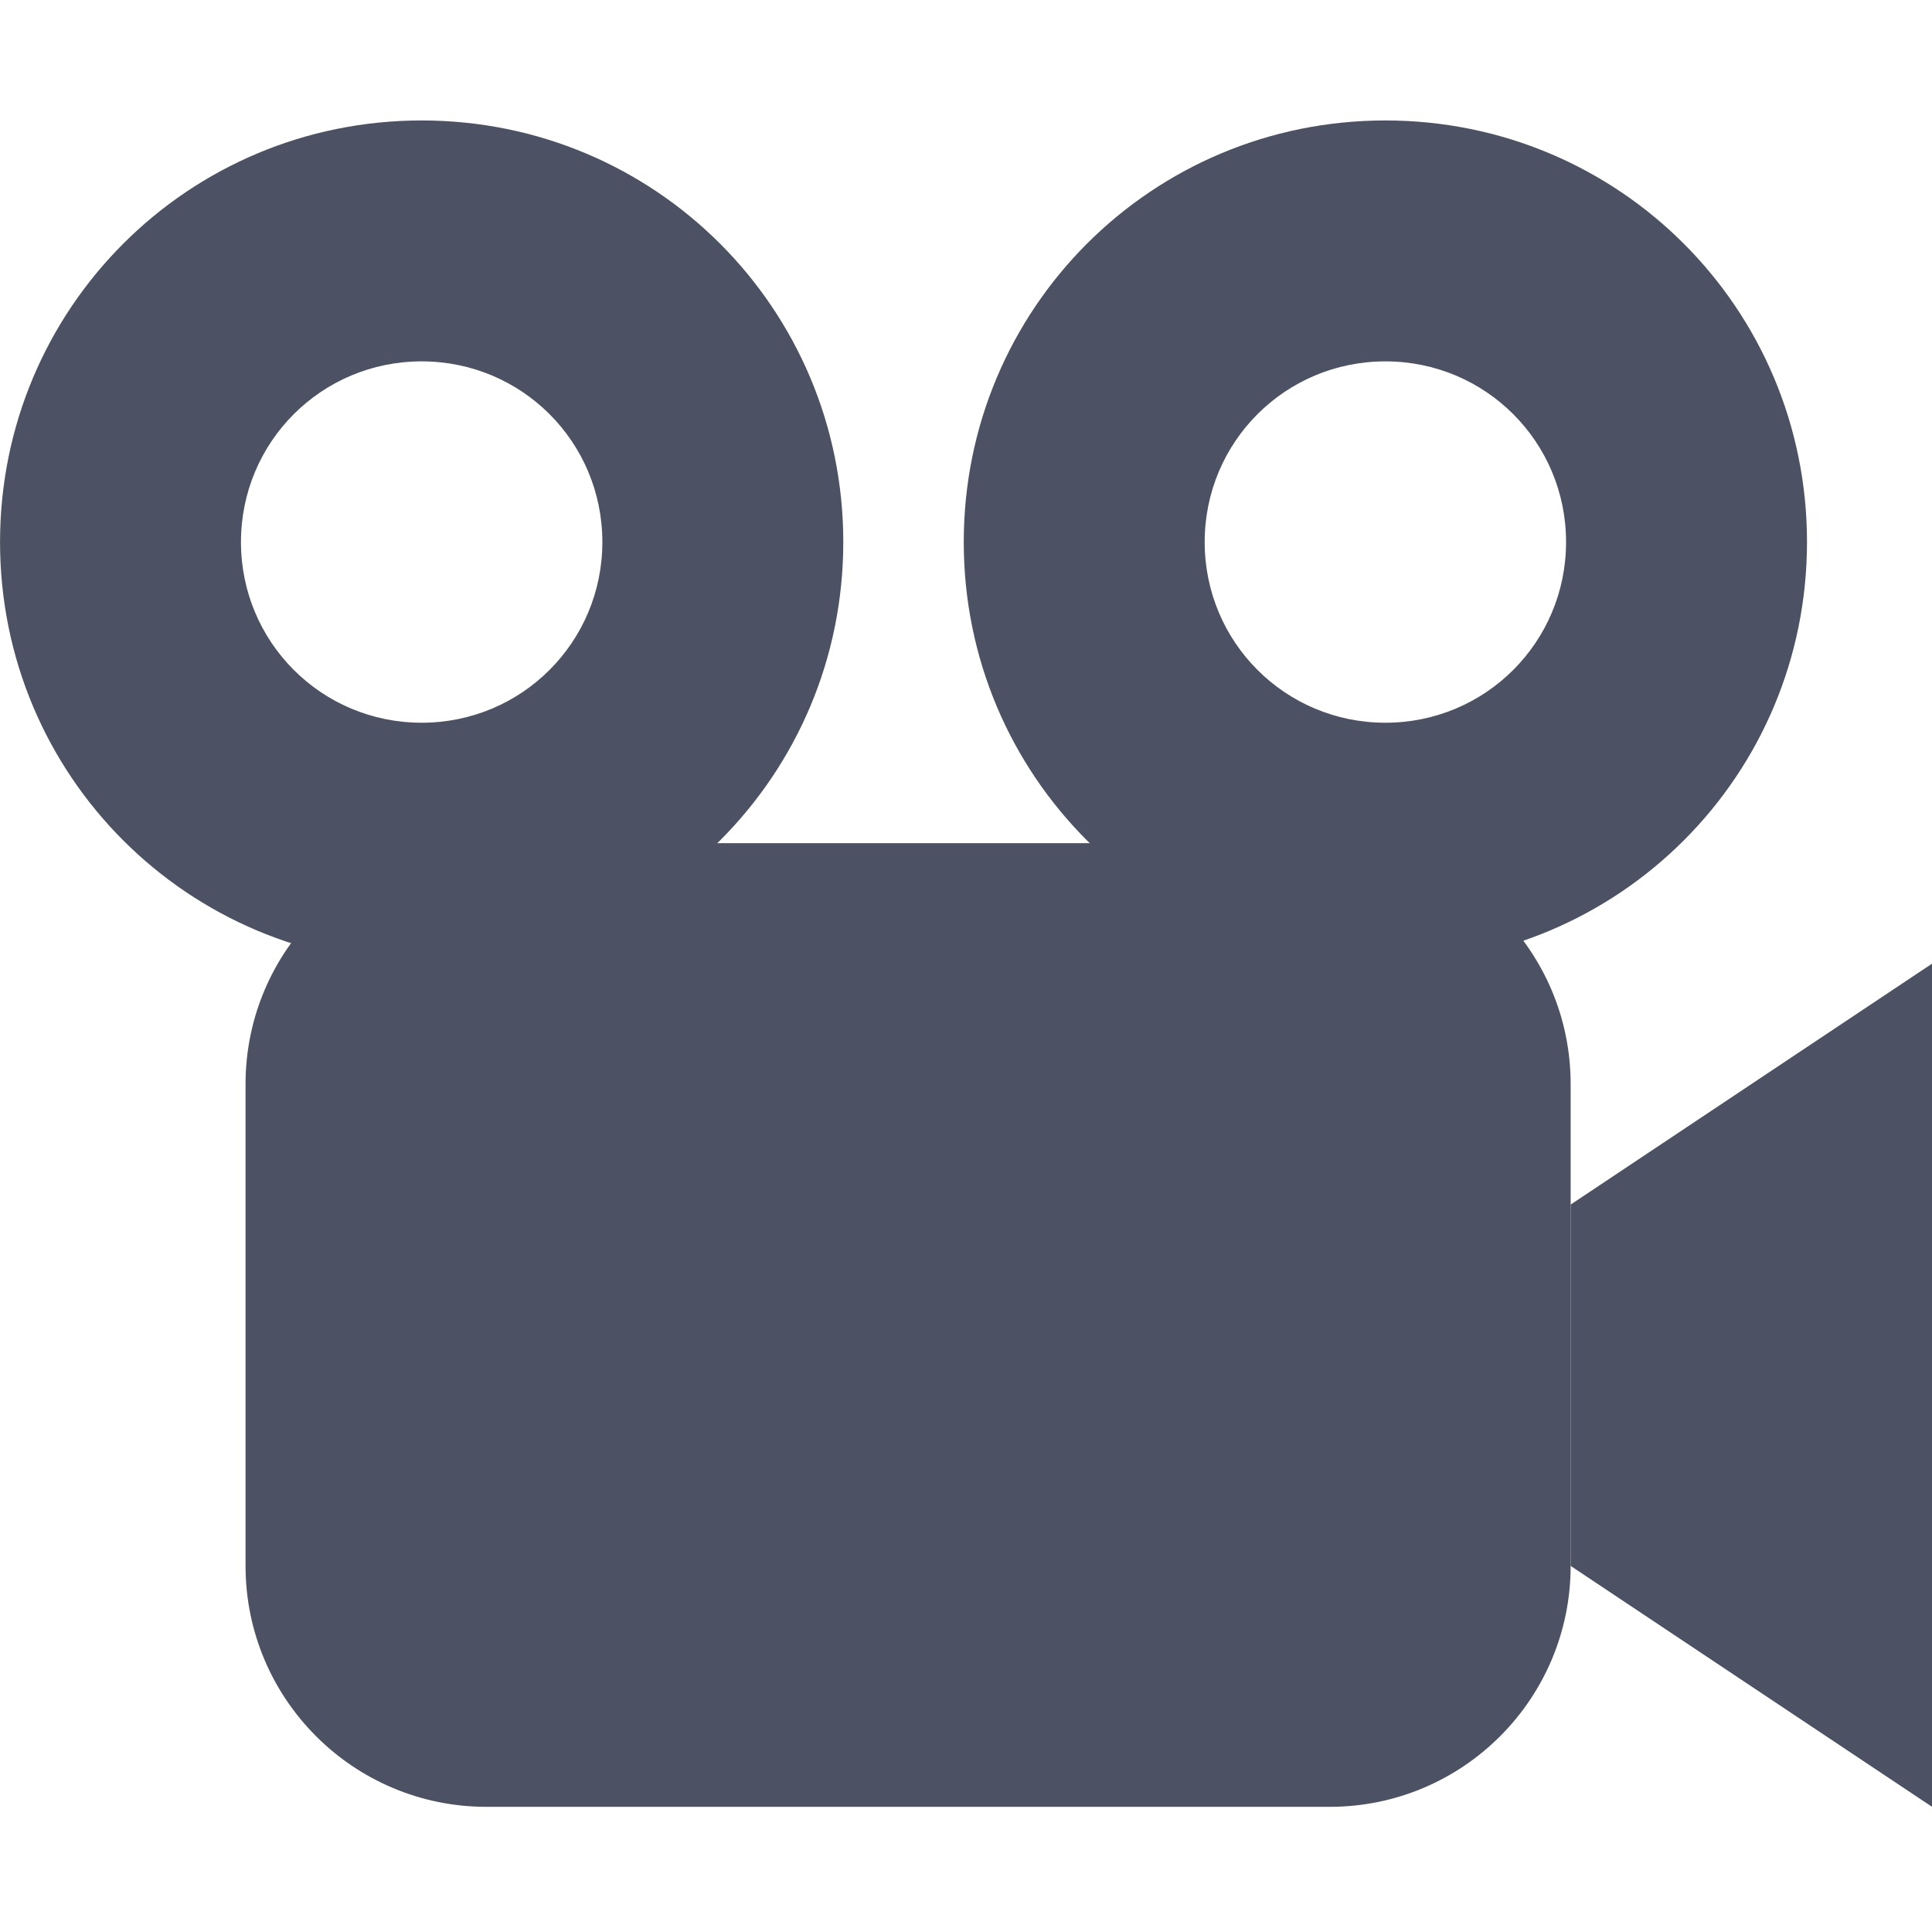
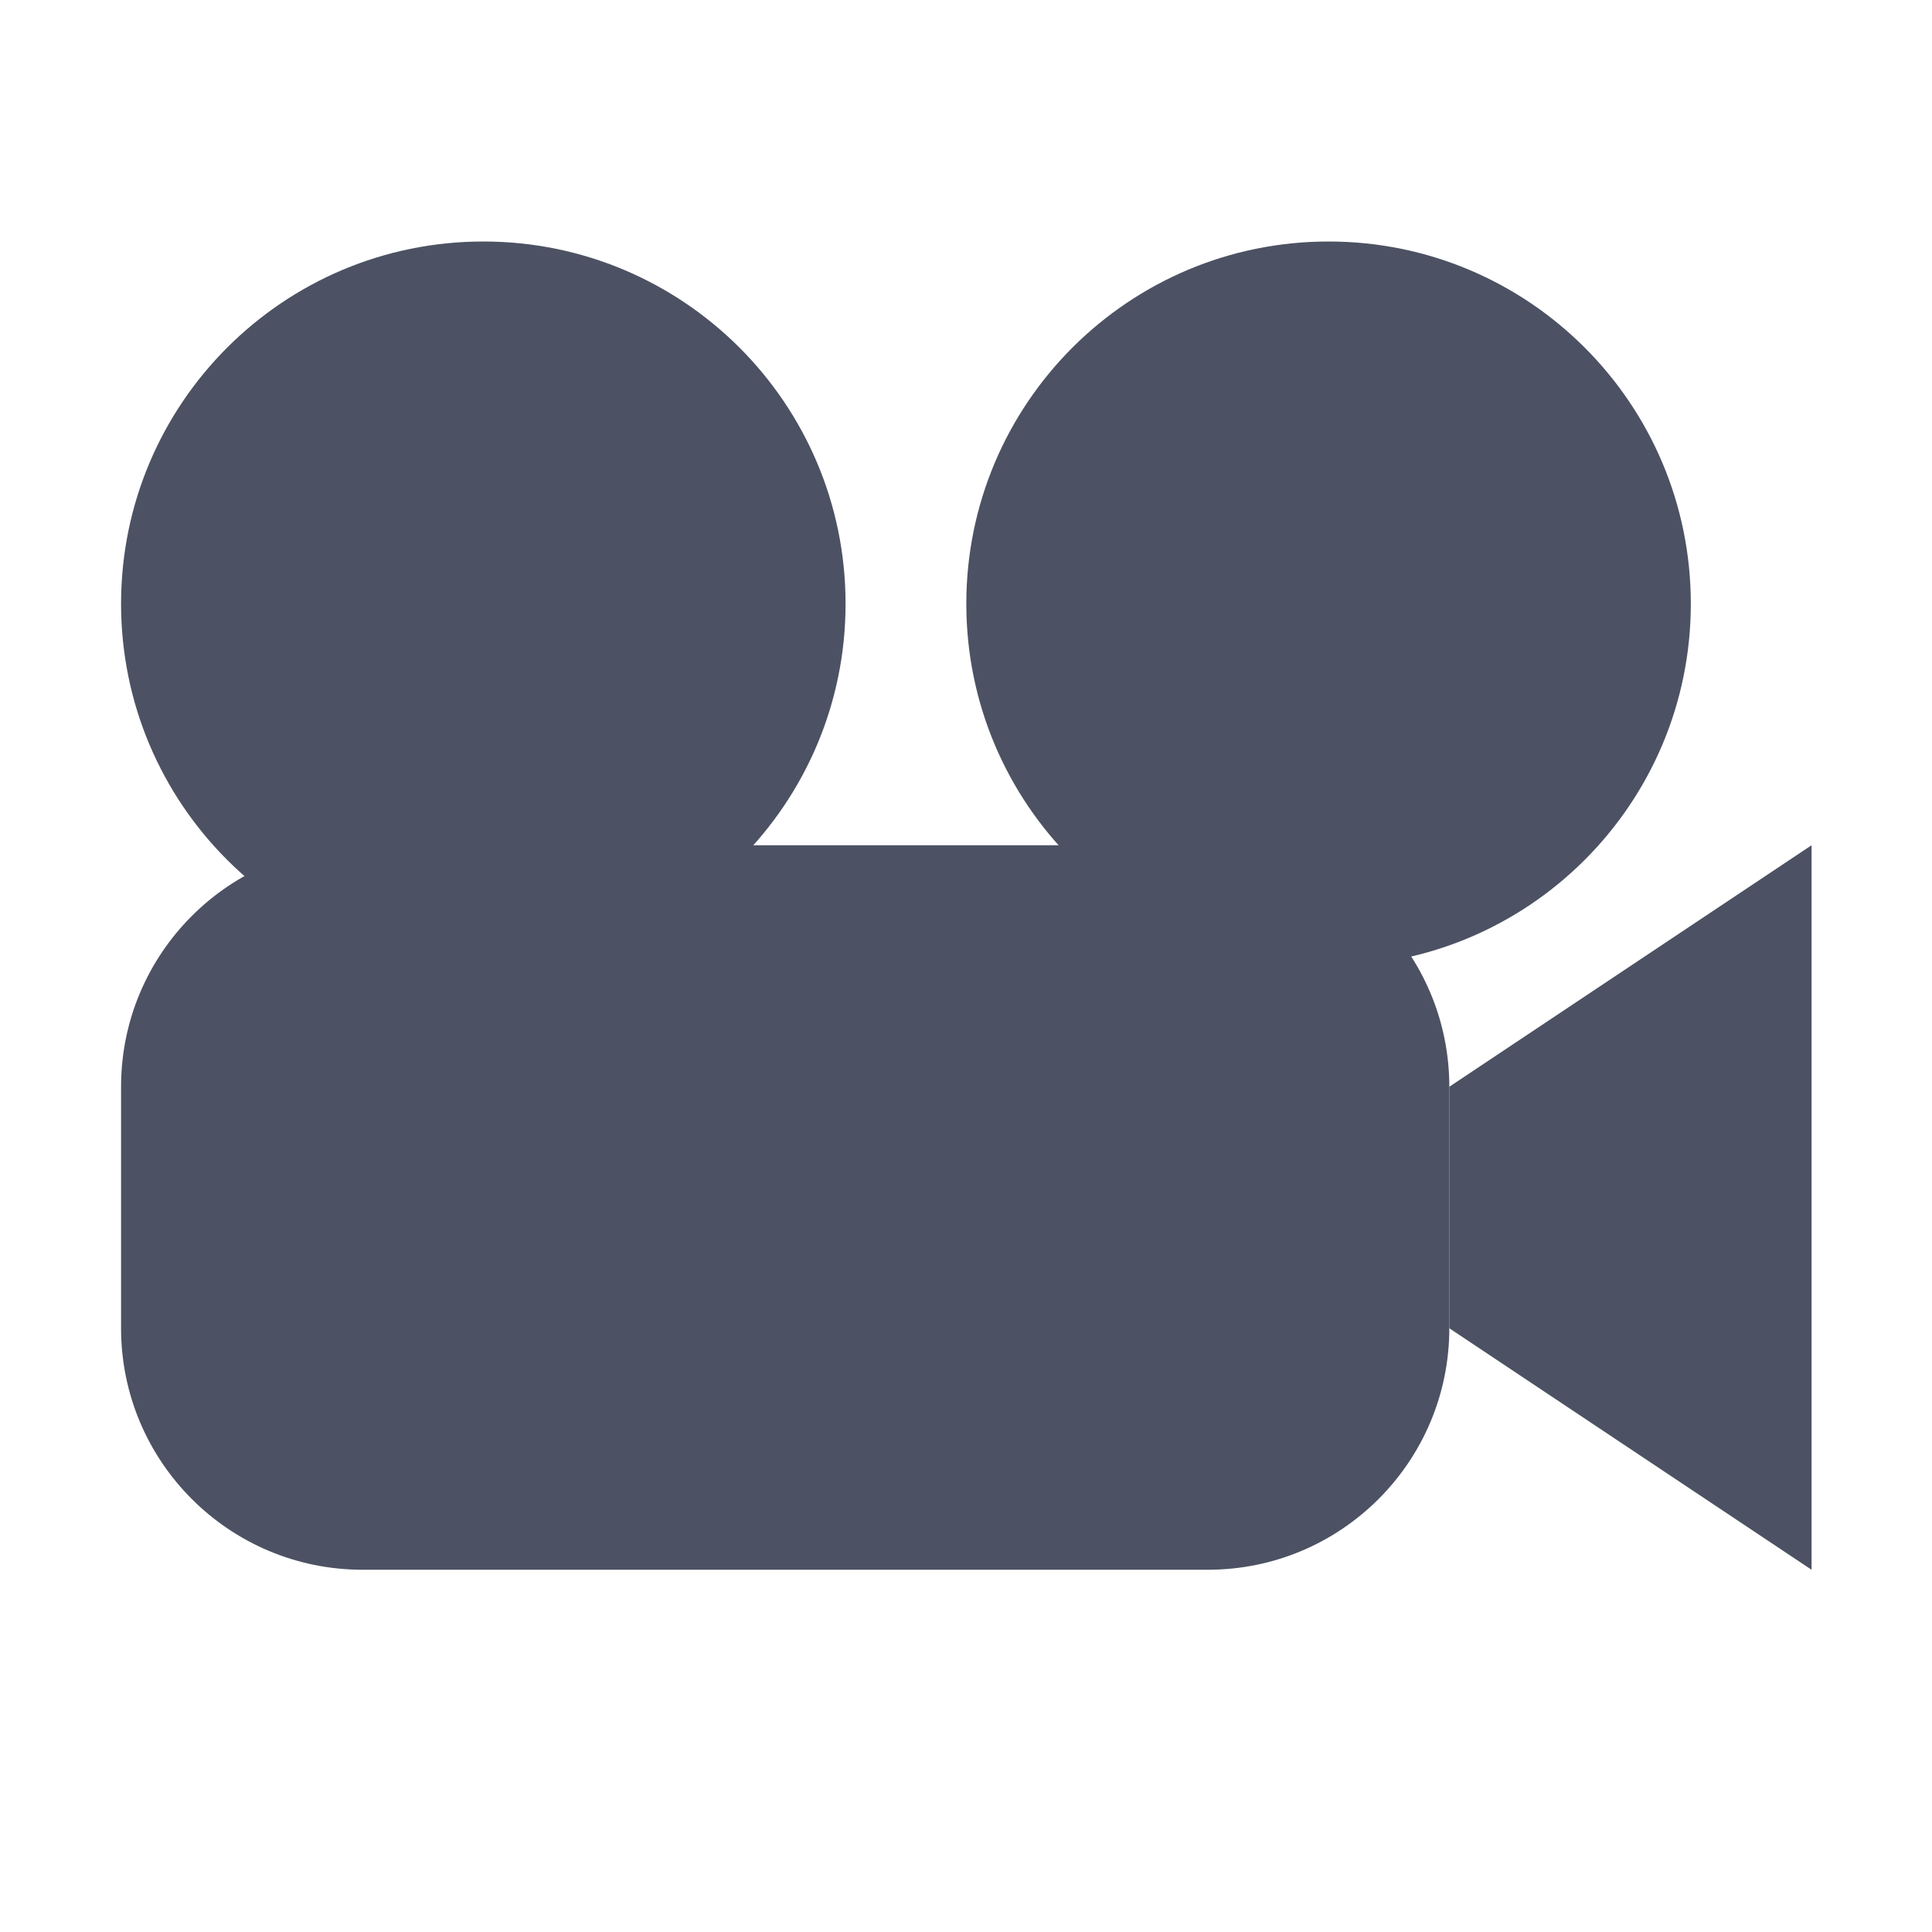
- <svg xmlns="http://www.w3.org/2000/svg" xmlns:ns1="http://www.openswatchbook.org/uri/2009/osb" height="16" id="svg7384" style="enable-background:new" version="1.1" width="16.038">
+ <svg xmlns="http://www.w3.org/2000/svg" xmlns:ns1="http://www.openswatchbook.org/uri/2009/osb" height="16" id="svg7384" style="enable-background:new" version="1.1" width="16">
  <defs id="defs7386">
    <linearGradient id="linearGradient6882" ns1:paint="solid">
      <stop id="stop6884" offset="0" style="stop-color:#555555;stop-opacity:1;" />
    </linearGradient>
    <linearGradient id="linearGradient5606" ns1:paint="solid">
      <stop id="stop5608" offset="0" style="stop-color:#000000;stop-opacity:1;" />
    </linearGradient>
    <filter id="filter7554" style="color-interpolation-filters:sRGB">
      <feBlend id="feBlend7556" in2="BackgroundImage" mode="darken" />
    </filter>
  </defs>
-   <g id="layer9" style="display:inline" transform="translate(-604.9617,235)" />
-   <g id="layer10" style="display:inline;filter:url(#filter7554)" transform="translate(-604.9617,235)">
-     <path d="m 618,-225 3,-2 v 7 l -3,-2 z" id="path4432-7" style="display:inline;fill:#4c5263;fill-opacity:1;stroke:none;stroke-width:1px;stroke-linecap:butt;stroke-linejoin:miter;stroke-opacity:1;enable-background:new" />
-     <rect height="8" id="rect4434-7" ry="2" style="display:inline;opacity:1;vector-effect:none;fill:#4c5263;fill-opacity:1;stroke:none;stroke-width:2;stroke-linecap:round;stroke-linejoin:miter;stroke-miterlimit:4;stroke-dasharray:none;stroke-dashoffset:0;stroke-opacity:1;enable-background:new" width="11" x="607" y="-228" />
-     <path d="m 608.462,-234 c -1.939,0 -3.5,1.561 -3.5,3.5 0,1.939 1.561,3.5 3.5,3.5 1.939,0 3.5,-1.561 3.5,-3.5 0,-1.939 -1.561,-3.5 -3.5,-3.5 z m 0,2 c 0.831,0 1.5,0.669 1.5,1.5 0,0.831 -0.669,1.5 -1.5,1.5 -0.831,0 -1.5,-0.669 -1.5,-1.5 0,-0.831 0.669,-1.5 1.5,-1.5 z" id="rect3167-0" style="display:inline;opacity:1;vector-effect:none;fill:#4c5263;fill-opacity:1;stroke:none;stroke-width:2;stroke-linecap:square;stroke-opacity:1;enable-background:new" />
-     <path d="m 616.462,-234 c -1.939,0 -3.5,1.561 -3.5,3.5 0,1.939 1.561,3.5 3.5,3.5 1.939,0 3.5,-1.561 3.5,-3.5 0,-1.939 -1.561,-3.5 -3.5,-3.5 z m 0,2 c 0.831,0 1.5,0.669 1.5,1.5 0,0.831 -0.669,1.5 -1.5,1.5 -0.831,0 -1.5,-0.669 -1.5,-1.5 0,-0.831 0.669,-1.5 1.5,-1.5 z" id="rect3169-4" style="display:inline;opacity:1;vector-effect:none;fill:#4c5263;fill-opacity:1;stroke:none;stroke-width:2;stroke-linecap:square;stroke-opacity:1;enable-background:new" />
+   <g id="layer9" style="display:inline" transform="translate(-604.9974,235)" />
+   <g id="layer10" style="display:inline;filter:url(#filter7554)" transform="translate(-604.9974,235)">
+     <circle cx="609" cy="-230" id="path4397-9" r="3" style="display:inline;opacity:1;vector-effect:none;fill:#4c5263;fill-opacity:1;stroke:none;stroke-width:2;stroke-linecap:round;stroke-linejoin:miter;stroke-miterlimit:4;stroke-dasharray:none;stroke-dashoffset:0;stroke-opacity:1;enable-background:new" />
+     <circle cx="616" cy="-230" id="path4397-5-1" r="3" style="display:inline;opacity:1;vector-effect:none;fill:#4c5263;fill-opacity:1;stroke:none;stroke-width:2;stroke-linecap:round;stroke-linejoin:miter;stroke-miterlimit:4;stroke-dasharray:none;stroke-dashoffset:0;stroke-opacity:1;enable-background:new" />
+     <path d="m 617,-226 3,-2 v 6 l -3,-2 z" id="path4432-7" style="display:inline;fill:#4c5263;fill-opacity:1;stroke:none;stroke-width:1px;stroke-linecap:butt;stroke-linejoin:miter;stroke-opacity:1;enable-background:new" />
+     <rect height="6" id="rect4434-7" ry="2" style="display:inline;opacity:1;vector-effect:none;fill:#4c5263;fill-opacity:1;stroke:none;stroke-width:2;stroke-linecap:round;stroke-linejoin:miter;stroke-miterlimit:4;stroke-dasharray:none;stroke-dashoffset:0;stroke-opacity:1;enable-background:new" width="11" x="606" y="-228" />
  </g>
-   <g id="layer1" style="display:inline" transform="translate(-363.9615,-382)" />
-   <g id="layer14" style="display:inline" transform="translate(-604.9617,235)" />
-   <g id="layer15" style="display:inline" transform="translate(-604.9617,235)" />
-   <g id="g71291" style="display:inline" transform="translate(-604.9617,235)" />
-   <g id="layer2" style="display:inline" transform="translate(-363.9615,-232)" />
-   <g id="layer3" transform="translate(-363.9615,-492)" />
-   <g id="layer12" style="display:inline" transform="translate(-604.9617,235)" />
+   <g id="layer1" style="display:inline" transform="translate(-363.9972,-382)" />
+   <g id="layer14" style="display:inline" transform="translate(-604.9974,235)" />
+   <g id="layer15" style="display:inline" transform="translate(-604.9974,235)" />
+   <g id="g71291" style="display:inline" transform="translate(-604.9974,235)" />
+   <g id="layer2" style="display:inline" transform="translate(-363.9972,-232)" />
+   <g id="layer3" transform="translate(-363.9972,-492)" />
+   <g id="layer12" style="display:inline" transform="translate(-604.9974,235)" />
</svg>
